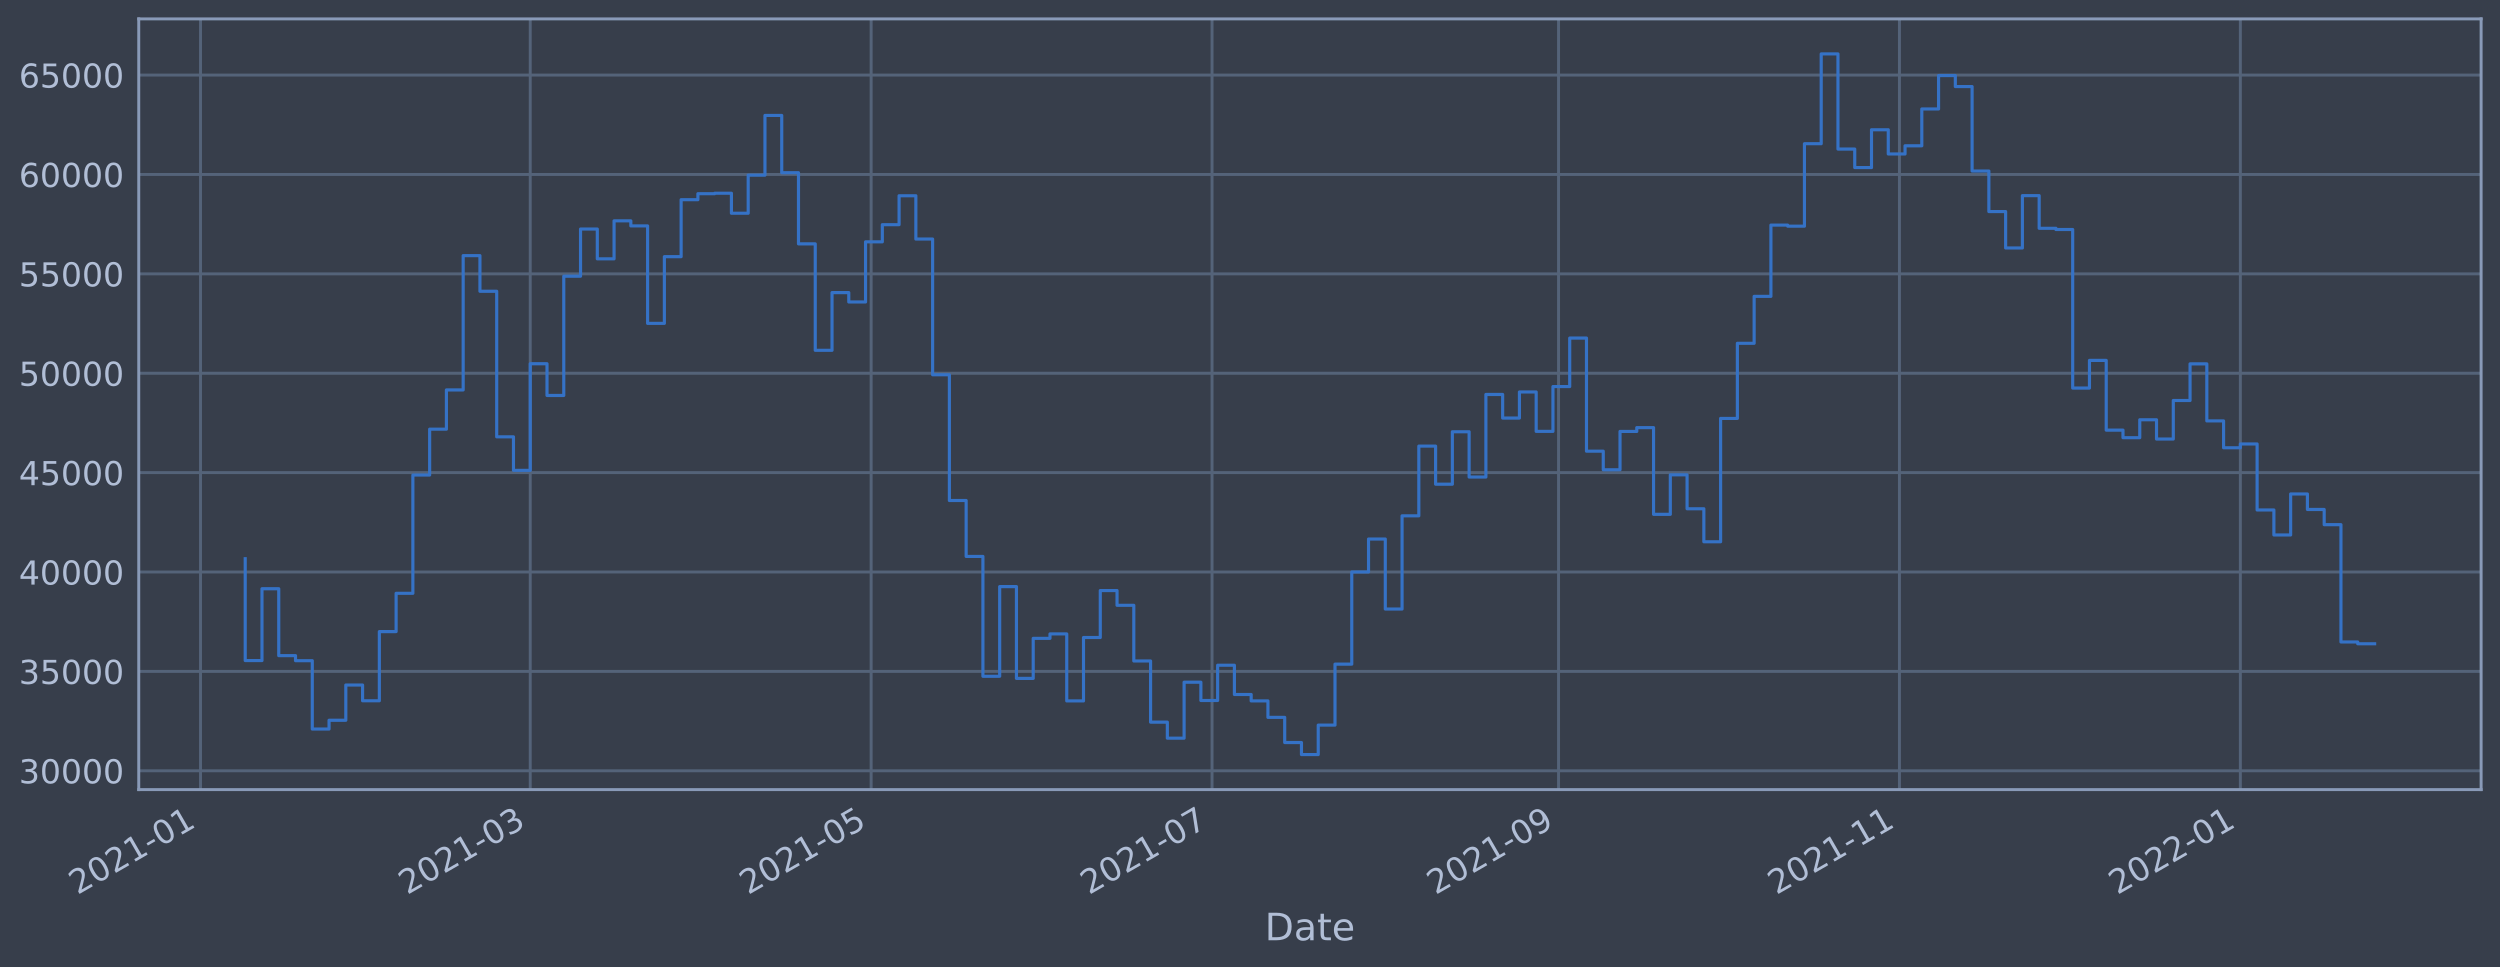
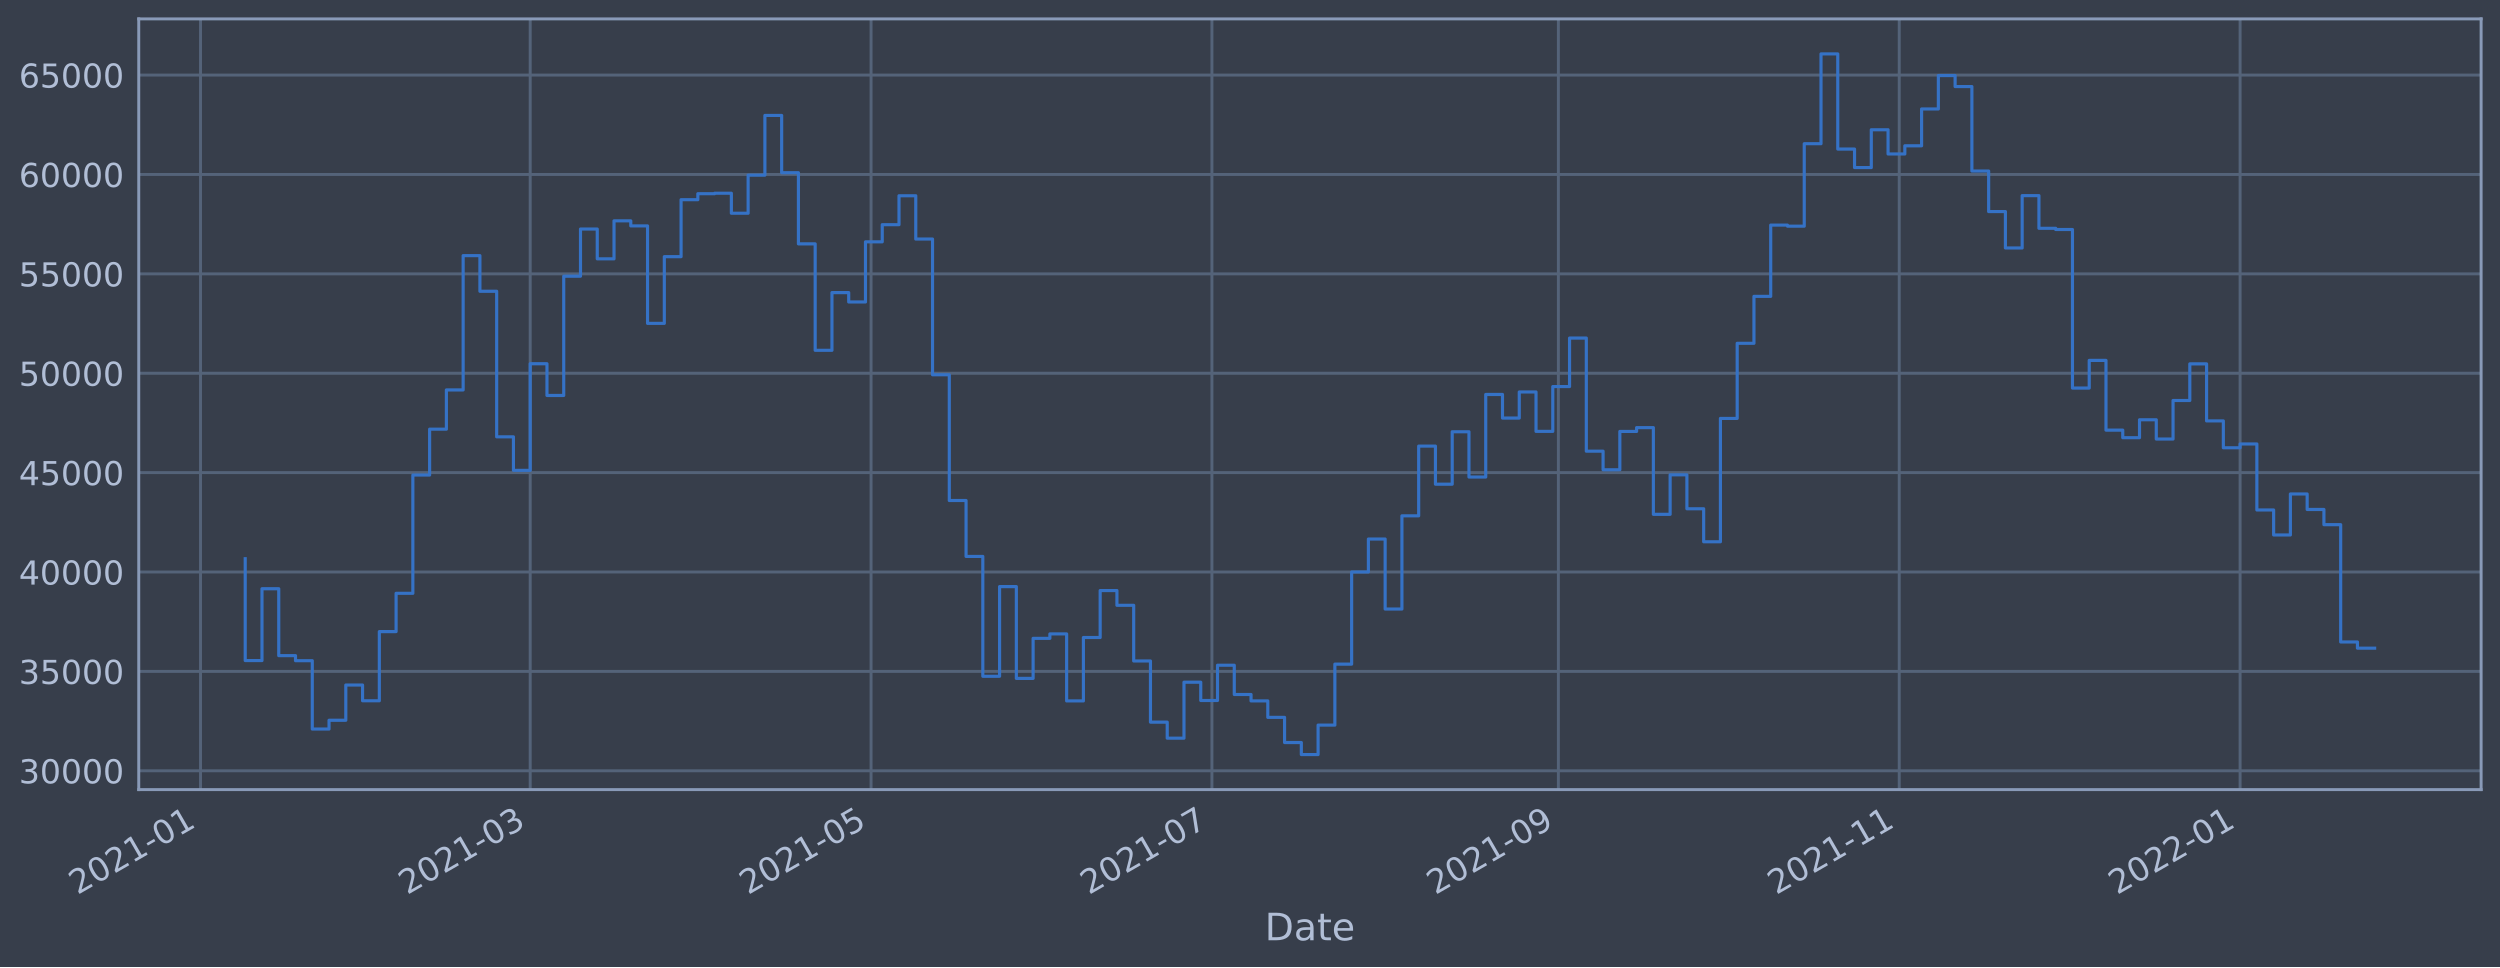
<svg xmlns="http://www.w3.org/2000/svg" xmlns:xlink="http://www.w3.org/1999/xlink" width="952.884pt" height="368.58pt" viewBox="0 0 952.884 368.58" version="1.1">
  <defs>
    <style type="text/css">*{stroke-linejoin: round; stroke-linecap: butt}</style>
  </defs>
  <g id="figure_1">
    <g id="patch_1">
      <path d="M 0 368.58  L 952.884 368.58  L 952.884 0  L 0 0  z " style="fill: #373e4b" />
    </g>
    <g id="axes_1">
      <g id="patch_2">
        <path d="M 52.884 300.96  L 945.684 300.96  L 945.684 7.2  L 52.884 7.2  z " style="fill: #373e4b" />
      </g>
      <g id="matplotlib.axis_1">
        <g id="xtick_1">
          <g id="line2d_1">
-             <path d="M 76.425 300.96  L 76.425 7.2  " clip-path="url(#p1c874a0dcb)" style="fill: none; stroke: #546379; stroke-width: 1.12; stroke-linecap: square" />
+             <path d="M 76.427 300.96  L 76.427 7.2  " clip-path="url(#p0e40fdbc91)" style="fill: none; stroke: #546379; stroke-width: 1.12; stroke-linecap: square" />
          </g>
          <g id="line2d_2" />
          <g id="text_1">
-             <g style="fill: #b1bed6" transform="translate(29.52136 341.1745)rotate(-30)scale(0.126 -0.126)">
+             <g style="fill: #b1bed6" transform="translate(29.52351 341.1745)rotate(-30)scale(0.126 -0.126)">
              <defs>
                <path id="DejaVuSans-32" d="M 1228 531  L 3431 531  L 3431 0  L 469 0  L 469 531  Q 828 903 1448 1529  Q 2069 2156 2228 2338  Q 2531 2678 2651 2914  Q 2772 3150 2772 3378  Q 2772 3750 2511 3984  Q 2250 4219 1831 4219  Q 1534 4219 1204 4116  Q 875 4013 500 3803  L 500 4441  Q 881 4594 1212 4672  Q 1544 4750 1819 4750  Q 2544 4750 2975 4387  Q 3406 4025 3406 3419  Q 3406 3131 3298 2873  Q 3191 2616 2906 2266  Q 2828 2175 2409 1742  Q 1991 1309 1228 531  z " transform="scale(0.015625)" />
                <path id="DejaVuSans-30" d="M 2034 4250  Q 1547 4250 1301 3770  Q 1056 3291 1056 2328  Q 1056 1369 1301 889  Q 1547 409 2034 409  Q 2525 409 2770 889  Q 3016 1369 3016 2328  Q 3016 3291 2770 3770  Q 2525 4250 2034 4250  z M 2034 4750  Q 2819 4750 3233 4129  Q 3647 3509 3647 2328  Q 3647 1150 3233 529  Q 2819 -91 2034 -91  Q 1250 -91 836 529  Q 422 1150 422 2328  Q 422 3509 836 4129  Q 1250 4750 2034 4750  z " transform="scale(0.015625)" />
                <path id="DejaVuSans-31" d="M 794 531  L 1825 531  L 1825 4091  L 703 3866  L 703 4441  L 1819 4666  L 2450 4666  L 2450 531  L 3481 531  L 3481 0  L 794 0  L 794 531  z " transform="scale(0.015625)" />
                <path id="DejaVuSans-2d" d="M 313 2009  L 1997 2009  L 1997 1497  L 313 1497  L 313 2009  z " transform="scale(0.015625)" />
              </defs>
              <use xlink:href="#DejaVuSans-32" />
              <use xlink:href="#DejaVuSans-30" x="63.623" />
              <use xlink:href="#DejaVuSans-32" x="127.246" />
              <use xlink:href="#DejaVuSans-31" x="190.869" />
              <use xlink:href="#DejaVuSans-2d" x="254.492" />
              <use xlink:href="#DejaVuSans-30" x="290.576" />
              <use xlink:href="#DejaVuSans-31" x="354.199" />
            </g>
          </g>
        </g>
        <g id="xtick_2">
          <g id="line2d_3">
-             <path d="M 202.101 300.96  L 202.101 7.2  " clip-path="url(#p1c874a0dcb)" style="fill: none; stroke: #546379; stroke-width: 1.12; stroke-linecap: square" />
+             <path d="M 202.088 300.96  L 202.088 7.2  " clip-path="url(#p0e40fdbc91)" style="fill: none; stroke: #546379; stroke-width: 1.12; stroke-linecap: square" />
          </g>
          <g id="line2d_4" />
          <g id="text_2">
-             <g style="fill: #b1bed6" transform="translate(155.1982 341.1745)rotate(-30)scale(0.126 -0.126)">
+             <g style="fill: #b1bed6" transform="translate(155.1846 341.1745)rotate(-30)scale(0.126 -0.126)">
              <defs>
                <path id="DejaVuSans-33" d="M 2597 2516  Q 3050 2419 3304 2112  Q 3559 1806 3559 1356  Q 3559 666 3084 287  Q 2609 -91 1734 -91  Q 1441 -91 1130 -33  Q 819 25 488 141  L 488 750  Q 750 597 1062 519  Q 1375 441 1716 441  Q 2309 441 2620 675  Q 2931 909 2931 1356  Q 2931 1769 2642 2001  Q 2353 2234 1838 2234  L 1294 2234  L 1294 2753  L 1863 2753  Q 2328 2753 2575 2939  Q 2822 3125 2822 3475  Q 2822 3834 2567 4026  Q 2313 4219 1838 4219  Q 1578 4219 1281 4162  Q 984 4106 628 3988  L 628 4550  Q 988 4650 1302 4700  Q 1616 4750 1894 4750  Q 2613 4750 3031 4423  Q 3450 4097 3450 3541  Q 3450 3153 3228 2886  Q 3006 2619 2597 2516  z " transform="scale(0.015625)" />
              </defs>
              <use xlink:href="#DejaVuSans-32" />
              <use xlink:href="#DejaVuSans-30" x="63.623" />
              <use xlink:href="#DejaVuSans-32" x="127.246" />
              <use xlink:href="#DejaVuSans-31" x="190.869" />
              <use xlink:href="#DejaVuSans-2d" x="254.492" />
              <use xlink:href="#DejaVuSans-30" x="290.576" />
              <use xlink:href="#DejaVuSans-33" x="354.199" />
            </g>
          </g>
        </g>
        <g id="xtick_3">
          <g id="line2d_5">
-             <path d="M 332.039 300.96  L 332.039 7.2  " clip-path="url(#p1c874a0dcb)" style="fill: none; stroke: #546379; stroke-width: 1.12; stroke-linecap: square" />
+             <path d="M 332.009 300.96  L 332.009 7.2  " clip-path="url(#p0e40fdbc91)" style="fill: none; stroke: #546379; stroke-width: 1.12; stroke-linecap: square" />
          </g>
          <g id="line2d_6" />
          <g id="text_3">
-             <g style="fill: #b1bed6" transform="translate(285.1353 341.1745)rotate(-30)scale(0.126 -0.126)">
+             <g style="fill: #b1bed6" transform="translate(285.1053 341.1745)rotate(-30)scale(0.126 -0.126)">
              <defs>
                <path id="DejaVuSans-35" d="M 691 4666  L 3169 4666  L 3169 4134  L 1269 4134  L 1269 2991  Q 1406 3038 1543 3061  Q 1681 3084 1819 3084  Q 2600 3084 3056 2656  Q 3513 2228 3513 1497  Q 3513 744 3044 326  Q 2575 -91 1722 -91  Q 1428 -91 1123 -41  Q 819 9 494 109  L 494 744  Q 775 591 1075 516  Q 1375 441 1709 441  Q 2250 441 2565 725  Q 2881 1009 2881 1497  Q 2881 1984 2565 2268  Q 2250 2553 1709 2553  Q 1456 2553 1204 2497  Q 953 2441 691 2322  L 691 4666  z " transform="scale(0.015625)" />
              </defs>
              <use xlink:href="#DejaVuSans-32" />
              <use xlink:href="#DejaVuSans-30" x="63.623" />
              <use xlink:href="#DejaVuSans-32" x="127.246" />
              <use xlink:href="#DejaVuSans-31" x="190.869" />
              <use xlink:href="#DejaVuSans-2d" x="254.492" />
              <use xlink:href="#DejaVuSans-30" x="290.576" />
              <use xlink:href="#DejaVuSans-35" x="354.199" />
            </g>
          </g>
        </g>
        <g id="xtick_4">
          <g id="line2d_7">
-             <path d="M 461.976 300.96  L 461.976 7.2  " clip-path="url(#p1c874a0dcb)" style="fill: none; stroke: #546379; stroke-width: 1.12; stroke-linecap: square" />
+             <path d="M 461.929 300.96  L 461.929 7.2  " clip-path="url(#p0e40fdbc91)" style="fill: none; stroke: #546379; stroke-width: 1.12; stroke-linecap: square" />
          </g>
          <g id="line2d_8" />
          <g id="text_4">
-             <g style="fill: #b1bed6" transform="translate(415.0724 341.1745)rotate(-30)scale(0.126 -0.126)">
+             <g style="fill: #b1bed6" transform="translate(415.026 341.1745)rotate(-30)scale(0.126 -0.126)">
              <defs>
                <path id="DejaVuSans-37" d="M 525 4666  L 3525 4666  L 3525 4397  L 1831 0  L 1172 0  L 2766 4134  L 525 4134  L 525 4666  z " transform="scale(0.015625)" />
              </defs>
              <use xlink:href="#DejaVuSans-32" />
              <use xlink:href="#DejaVuSans-30" x="63.623" />
              <use xlink:href="#DejaVuSans-32" x="127.246" />
              <use xlink:href="#DejaVuSans-31" x="190.869" />
              <use xlink:href="#DejaVuSans-2d" x="254.492" />
              <use xlink:href="#DejaVuSans-30" x="290.576" />
              <use xlink:href="#DejaVuSans-37" x="354.199" />
            </g>
          </g>
        </g>
        <g id="xtick_5">
          <g id="line2d_9">
-             <path d="M 594.043 300.96  L 594.043 7.2  " clip-path="url(#p1c874a0dcb)" style="fill: none; stroke: #546379; stroke-width: 1.12; stroke-linecap: square" />
+             <path d="M 593.98 300.96  L 593.98 7.2  " clip-path="url(#p0e40fdbc91)" style="fill: none; stroke: #546379; stroke-width: 1.12; stroke-linecap: square" />
          </g>
          <g id="line2d_10" />
          <g id="text_5">
-             <g style="fill: #b1bed6" transform="translate(547.1396 341.1745)rotate(-30)scale(0.126 -0.126)">
+             <g style="fill: #b1bed6" transform="translate(547.0766 341.1745)rotate(-30)scale(0.126 -0.126)">
              <defs>
                <path id="DejaVuSans-39" d="M 703 97  L 703 672  Q 941 559 1184 500  Q 1428 441 1663 441  Q 2288 441 2617 861  Q 2947 1281 2994 2138  Q 2813 1869 2534 1725  Q 2256 1581 1919 1581  Q 1219 1581 811 2004  Q 403 2428 403 3163  Q 403 3881 828 4315  Q 1253 4750 1959 4750  Q 2769 4750 3195 4129  Q 3622 3509 3622 2328  Q 3622 1225 3098 567  Q 2575 -91 1691 -91  Q 1453 -91 1209 -44  Q 966 3 703 97  z M 1959 2075  Q 2384 2075 2632 2365  Q 2881 2656 2881 3163  Q 2881 3666 2632 3958  Q 2384 4250 1959 4250  Q 1534 4250 1286 3958  Q 1038 3666 1038 3163  Q 1038 2656 1286 2365  Q 1534 2075 1959 2075  z " transform="scale(0.015625)" />
              </defs>
              <use xlink:href="#DejaVuSans-32" />
              <use xlink:href="#DejaVuSans-30" x="63.623" />
              <use xlink:href="#DejaVuSans-32" x="127.246" />
              <use xlink:href="#DejaVuSans-31" x="190.869" />
              <use xlink:href="#DejaVuSans-2d" x="254.492" />
              <use xlink:href="#DejaVuSans-30" x="290.576" />
              <use xlink:href="#DejaVuSans-39" x="354.199" />
            </g>
          </g>
        </g>
        <g id="xtick_6">
          <g id="line2d_11">
-             <path d="M 723.98 300.96  L 723.98 7.2  " clip-path="url(#p1c874a0dcb)" style="fill: none; stroke: #546379; stroke-width: 1.12; stroke-linecap: square" />
+             <path d="M 723.901 300.96  L 723.901 7.2  " clip-path="url(#p0e40fdbc91)" style="fill: none; stroke: #546379; stroke-width: 1.12; stroke-linecap: square" />
          </g>
          <g id="line2d_12" />
          <g id="text_6">
-             <g style="fill: #b1bed6" transform="translate(677.0767 341.1745)rotate(-30)scale(0.126 -0.126)">
+             <g style="fill: #b1bed6" transform="translate(676.9974 341.1745)rotate(-30)scale(0.126 -0.126)">
              <use xlink:href="#DejaVuSans-32" />
              <use xlink:href="#DejaVuSans-30" x="63.623" />
              <use xlink:href="#DejaVuSans-32" x="127.246" />
              <use xlink:href="#DejaVuSans-31" x="190.869" />
              <use xlink:href="#DejaVuSans-2d" x="254.492" />
              <use xlink:href="#DejaVuSans-31" x="290.576" />
              <use xlink:href="#DejaVuSans-31" x="354.199" />
            </g>
          </g>
        </g>
        <g id="xtick_7">
          <g id="line2d_13">
-             <path d="M 853.917 300.96  L 853.917 7.2  " clip-path="url(#p1c874a0dcb)" style="fill: none; stroke: #546379; stroke-width: 1.12; stroke-linecap: square" />
+             <path d="M 853.821 300.96  L 853.821 7.2  " clip-path="url(#p0e40fdbc91)" style="fill: none; stroke: #546379; stroke-width: 1.12; stroke-linecap: square" />
          </g>
          <g id="line2d_14" />
          <g id="text_7">
-             <g style="fill: #b1bed6" transform="translate(807.0137 341.1745)rotate(-30)scale(0.126 -0.126)">
+             <g style="fill: #b1bed6" transform="translate(806.9181 341.1745)rotate(-30)scale(0.126 -0.126)">
              <use xlink:href="#DejaVuSans-32" />
              <use xlink:href="#DejaVuSans-30" x="63.623" />
              <use xlink:href="#DejaVuSans-32" x="127.246" />
              <use xlink:href="#DejaVuSans-32" x="190.869" />
              <use xlink:href="#DejaVuSans-2d" x="254.492" />
              <use xlink:href="#DejaVuSans-30" x="290.576" />
              <use xlink:href="#DejaVuSans-31" x="354.199" />
            </g>
          </g>
        </g>
        <g id="text_8">
          <g style="fill: #b1bed6" transform="translate(482.0746 358.3856)scale(0.144 -0.144)">
            <defs>
              <path id="DejaVuSans-44" d="M 1259 4147  L 1259 519  L 2022 519  Q 2988 519 3436 956  Q 3884 1394 3884 2338  Q 3884 3275 3436 3711  Q 2988 4147 2022 4147  L 1259 4147  z M 628 4666  L 1925 4666  Q 3281 4666 3915 4102  Q 4550 3538 4550 2338  Q 4550 1131 3912 565  Q 3275 0 1925 0  L 628 0  L 628 4666  z " transform="scale(0.015625)" />
              <path id="DejaVuSans-61" d="M 2194 1759  Q 1497 1759 1228 1600  Q 959 1441 959 1056  Q 959 750 1161 570  Q 1363 391 1709 391  Q 2188 391 2477 730  Q 2766 1069 2766 1631  L 2766 1759  L 2194 1759  z M 3341 1997  L 3341 0  L 2766 0  L 2766 531  Q 2569 213 2275 61  Q 1981 -91 1556 -91  Q 1019 -91 701 211  Q 384 513 384 1019  Q 384 1609 779 1909  Q 1175 2209 1959 2209  L 2766 2209  L 2766 2266  Q 2766 2663 2505 2880  Q 2244 3097 1772 3097  Q 1472 3097 1187 3025  Q 903 2953 641 2809  L 641 3341  Q 956 3463 1253 3523  Q 1550 3584 1831 3584  Q 2591 3584 2966 3190  Q 3341 2797 3341 1997  z " transform="scale(0.015625)" />
              <path id="DejaVuSans-74" d="M 1172 4494  L 1172 3500  L 2356 3500  L 2356 3053  L 1172 3053  L 1172 1153  Q 1172 725 1289 603  Q 1406 481 1766 481  L 2356 481  L 2356 0  L 1766 0  Q 1100 0 847 248  Q 594 497 594 1153  L 594 3053  L 172 3053  L 172 3500  L 594 3500  L 594 4494  L 1172 4494  z " transform="scale(0.015625)" />
              <path id="DejaVuSans-65" d="M 3597 1894  L 3597 1613  L 953 1613  Q 991 1019 1311 708  Q 1631 397 2203 397  Q 2534 397 2845 478  Q 3156 559 3463 722  L 3463 178  Q 3153 47 2828 -22  Q 2503 -91 2169 -91  Q 1331 -91 842 396  Q 353 884 353 1716  Q 353 2575 817 3079  Q 1281 3584 2069 3584  Q 2775 3584 3186 3129  Q 3597 2675 3597 1894  z M 3022 2063  Q 3016 2534 2758 2815  Q 2500 3097 2075 3097  Q 1594 3097 1305 2825  Q 1016 2553 972 2059  L 3022 2063  z " transform="scale(0.015625)" />
            </defs>
            <use xlink:href="#DejaVuSans-44" />
            <use xlink:href="#DejaVuSans-61" x="77.002" />
            <use xlink:href="#DejaVuSans-74" x="138.281" />
            <use xlink:href="#DejaVuSans-65" x="177.49" />
          </g>
        </g>
      </g>
      <g id="matplotlib.axis_2">
        <g id="ytick_1">
          <g id="line2d_15">
-             <path d="M 52.884 293.789  L 945.684 293.789  " clip-path="url(#p1c874a0dcb)" style="fill: none; stroke: #546379; stroke-width: 1.12; stroke-linecap: square" />
+             <path d="M 52.884 293.789  L 945.684 293.789  " clip-path="url(#p0e40fdbc91)" style="fill: none; stroke: #546379; stroke-width: 1.12; stroke-linecap: square" />
          </g>
          <g id="line2d_16" />
          <g id="text_9">
            <g style="fill: #b1bed6" transform="translate(7.2 298.5763)scale(0.126 -0.126)">
              <use xlink:href="#DejaVuSans-33" />
              <use xlink:href="#DejaVuSans-30" x="63.623" />
              <use xlink:href="#DejaVuSans-30" x="127.246" />
              <use xlink:href="#DejaVuSans-30" x="190.869" />
              <use xlink:href="#DejaVuSans-30" x="254.492" />
            </g>
          </g>
        </g>
        <g id="ytick_2">
          <g id="line2d_17">
-             <path d="M 52.884 255.907  L 945.684 255.907  " clip-path="url(#p1c874a0dcb)" style="fill: none; stroke: #546379; stroke-width: 1.12; stroke-linecap: square" />
+             <path d="M 52.884 255.907  L 945.684 255.907  " clip-path="url(#p0e40fdbc91)" style="fill: none; stroke: #546379; stroke-width: 1.12; stroke-linecap: square" />
          </g>
          <g id="line2d_18" />
          <g id="text_10">
            <g style="fill: #b1bed6" transform="translate(7.2 260.6936)scale(0.126 -0.126)">
              <use xlink:href="#DejaVuSans-33" />
              <use xlink:href="#DejaVuSans-35" x="63.623" />
              <use xlink:href="#DejaVuSans-30" x="127.246" />
              <use xlink:href="#DejaVuSans-30" x="190.869" />
              <use xlink:href="#DejaVuSans-30" x="254.492" />
            </g>
          </g>
        </g>
        <g id="ytick_3">
          <g id="line2d_19">
-             <path d="M 52.884 218.024  L 945.684 218.024  " clip-path="url(#p1c874a0dcb)" style="fill: none; stroke: #546379; stroke-width: 1.12; stroke-linecap: square" />
+             <path d="M 52.884 218.024  L 945.684 218.024  " clip-path="url(#p0e40fdbc91)" style="fill: none; stroke: #546379; stroke-width: 1.12; stroke-linecap: square" />
          </g>
          <g id="line2d_20" />
          <g id="text_11">
            <g style="fill: #b1bed6" transform="translate(7.2 222.811)scale(0.126 -0.126)">
              <defs>
                <path id="DejaVuSans-34" d="M 2419 4116  L 825 1625  L 2419 1625  L 2419 4116  z M 2253 4666  L 3047 4666  L 3047 1625  L 3713 1625  L 3713 1100  L 3047 1100  L 3047 0  L 2419 0  L 2419 1100  L 313 1100  L 313 1709  L 2253 4666  z " transform="scale(0.015625)" />
              </defs>
              <use xlink:href="#DejaVuSans-34" />
              <use xlink:href="#DejaVuSans-30" x="63.623" />
              <use xlink:href="#DejaVuSans-30" x="127.246" />
              <use xlink:href="#DejaVuSans-30" x="190.869" />
              <use xlink:href="#DejaVuSans-30" x="254.492" />
            </g>
          </g>
        </g>
        <g id="ytick_4">
          <g id="line2d_21">
-             <path d="M 52.884 180.141  L 945.684 180.141  " clip-path="url(#p1c874a0dcb)" style="fill: none; stroke: #546379; stroke-width: 1.12; stroke-linecap: square" />
+             <path d="M 52.884 180.141  L 945.684 180.141  " clip-path="url(#p0e40fdbc91)" style="fill: none; stroke: #546379; stroke-width: 1.12; stroke-linecap: square" />
          </g>
          <g id="line2d_22" />
          <g id="text_12">
            <g style="fill: #b1bed6" transform="translate(7.2 184.9284)scale(0.126 -0.126)">
              <use xlink:href="#DejaVuSans-34" />
              <use xlink:href="#DejaVuSans-35" x="63.623" />
              <use xlink:href="#DejaVuSans-30" x="127.246" />
              <use xlink:href="#DejaVuSans-30" x="190.869" />
              <use xlink:href="#DejaVuSans-30" x="254.492" />
            </g>
          </g>
        </g>
        <g id="ytick_5">
          <g id="line2d_23">
-             <path d="M 52.884 142.259  L 945.684 142.259  " clip-path="url(#p1c874a0dcb)" style="fill: none; stroke: #546379; stroke-width: 1.12; stroke-linecap: square" />
+             <path d="M 52.884 142.259  L 945.684 142.259  " clip-path="url(#p0e40fdbc91)" style="fill: none; stroke: #546379; stroke-width: 1.12; stroke-linecap: square" />
          </g>
          <g id="line2d_24" />
          <g id="text_13">
            <g style="fill: #b1bed6" transform="translate(7.2 147.0457)scale(0.126 -0.126)">
              <use xlink:href="#DejaVuSans-35" />
              <use xlink:href="#DejaVuSans-30" x="63.623" />
              <use xlink:href="#DejaVuSans-30" x="127.246" />
              <use xlink:href="#DejaVuSans-30" x="190.869" />
              <use xlink:href="#DejaVuSans-30" x="254.492" />
            </g>
          </g>
        </g>
        <g id="ytick_6">
          <g id="line2d_25">
-             <path d="M 52.884 104.376  L 945.684 104.376  " clip-path="url(#p1c874a0dcb)" style="fill: none; stroke: #546379; stroke-width: 1.12; stroke-linecap: square" />
+             <path d="M 52.884 104.376  L 945.684 104.376  " clip-path="url(#p0e40fdbc91)" style="fill: none; stroke: #546379; stroke-width: 1.12; stroke-linecap: square" />
          </g>
          <g id="line2d_26" />
          <g id="text_14">
            <g style="fill: #b1bed6" transform="translate(7.2 109.1631)scale(0.126 -0.126)">
              <use xlink:href="#DejaVuSans-35" />
              <use xlink:href="#DejaVuSans-35" x="63.623" />
              <use xlink:href="#DejaVuSans-30" x="127.246" />
              <use xlink:href="#DejaVuSans-30" x="190.869" />
              <use xlink:href="#DejaVuSans-30" x="254.492" />
            </g>
          </g>
        </g>
        <g id="ytick_7">
          <g id="line2d_27">
-             <path d="M 52.884 66.493  L 945.684 66.493  " clip-path="url(#p1c874a0dcb)" style="fill: none; stroke: #546379; stroke-width: 1.12; stroke-linecap: square" />
+             <path d="M 52.884 66.493  L 945.684 66.493  " clip-path="url(#p0e40fdbc91)" style="fill: none; stroke: #546379; stroke-width: 1.12; stroke-linecap: square" />
          </g>
          <g id="line2d_28" />
          <g id="text_15">
            <g style="fill: #b1bed6" transform="translate(7.2 71.28047)scale(0.126 -0.126)">
              <defs>
                <path id="DejaVuSans-36" d="M 2113 2584  Q 1688 2584 1439 2293  Q 1191 2003 1191 1497  Q 1191 994 1439 701  Q 1688 409 2113 409  Q 2538 409 2786 701  Q 3034 994 3034 1497  Q 3034 2003 2786 2293  Q 2538 2584 2113 2584  z M 3366 4563  L 3366 3988  Q 3128 4100 2886 4159  Q 2644 4219 2406 4219  Q 1781 4219 1451 3797  Q 1122 3375 1075 2522  Q 1259 2794 1537 2939  Q 1816 3084 2150 3084  Q 2853 3084 3261 2657  Q 3669 2231 3669 1497  Q 3669 778 3244 343  Q 2819 -91 2113 -91  Q 1303 -91 875 529  Q 447 1150 447 2328  Q 447 3434 972 4092  Q 1497 4750 2381 4750  Q 2619 4750 2861 4703  Q 3103 4656 3366 4563  z " transform="scale(0.015625)" />
              </defs>
              <use xlink:href="#DejaVuSans-36" />
              <use xlink:href="#DejaVuSans-30" x="63.623" />
              <use xlink:href="#DejaVuSans-30" x="127.246" />
              <use xlink:href="#DejaVuSans-30" x="190.869" />
              <use xlink:href="#DejaVuSans-30" x="254.492" />
            </g>
          </g>
        </g>
        <g id="ytick_8">
          <g id="line2d_29">
-             <path d="M 52.884 28.611  L 945.684 28.611  " clip-path="url(#p1c874a0dcb)" style="fill: none; stroke: #546379; stroke-width: 1.12; stroke-linecap: square" />
+             <path d="M 52.884 28.611  L 945.684 28.611  " clip-path="url(#p0e40fdbc91)" style="fill: none; stroke: #546379; stroke-width: 1.12; stroke-linecap: square" />
          </g>
          <g id="line2d_30" />
          <g id="text_16">
            <g style="fill: #b1bed6" transform="translate(7.2 33.39783)scale(0.126 -0.126)">
              <use xlink:href="#DejaVuSans-36" />
              <use xlink:href="#DejaVuSans-35" x="63.623" />
              <use xlink:href="#DejaVuSans-30" x="127.246" />
              <use xlink:href="#DejaVuSans-30" x="190.869" />
              <use xlink:href="#DejaVuSans-30" x="254.492" />
            </g>
          </g>
        </g>
      </g>
      <g id="line2d_31">
-         <path d="M 93.466 212.946  L 93.466 251.778  L 99.856 251.778  L 99.856 224.4  L 106.246 224.4  L 106.246 249.898  L 112.637 249.898  L 112.637 251.823  L 119.027 251.823  L 119.027 277.881  L 125.417 277.881  L 125.417 274.531  L 131.808 274.531  L 131.808 261.102  L 138.198 261.102  L 138.198 267.098  L 144.588 267.098  L 144.588 240.738  L 150.979 240.738  L 150.979 226.145  L 157.369 226.145  L 157.369 181.064  L 163.759 181.064  L 163.759 163.585  L 170.15 163.585  L 170.15 148.622  L 176.54 148.622  L 176.54 97.432  L 182.93 97.432  L 182.93 111.018  L 189.321 111.018  L 189.321 166.5  L 195.711 166.5  L 195.711 179.278  L 202.101 179.278  L 202.101 138.639  L 208.492 138.639  L 208.492 150.732  L 214.882 150.732  L 214.882 105.274  L 221.273 105.274  L 221.273 87.304  L 227.663 87.304  L 227.663 98.658  L 234.053 98.658  L 234.053 84.178  L 240.444 84.178  L 240.444 86.108  L 246.834 86.108  L 246.834 123.255  L 253.224 123.255  L 253.224 97.831  L 259.615 97.831  L 259.615 76.115  L 266.005 76.115  L 266.005 73.833  L 272.395 73.833  L 272.395 73.66  L 278.786 73.66  L 278.786 81.278  L 285.176 81.278  L 285.176 66.76  L 291.566 66.76  L 291.566 43.998  L 297.957 43.998  L 297.957 65.834  L 304.347 65.834  L 304.347 92.951  L 310.737 92.951  L 310.737 133.522  L 317.128 133.522  L 317.128 111.523  L 323.518 111.523  L 323.518 115.103  L 329.908 115.103  L 329.908 92.174  L 336.299 92.174  L 336.299 85.638  L 342.689 85.638  L 342.689 74.609  L 349.08 74.609  L 349.08 91.117  L 355.47 91.117  L 355.47 142.846  L 361.86 142.846  L 361.86 190.777  L 368.251 190.777  L 368.251 212.082  L 374.641 212.082  L 374.641 257.766  L 381.031 257.766  L 381.031 223.585  L 387.422 223.585  L 387.422 258.576  L 393.812 258.576  L 393.812 243.31  L 400.202 243.31  L 400.202 241.621  L 406.593 241.621  L 406.593 267.159  L 412.983 267.159  L 412.983 242.992  L 419.373 242.992  L 419.373 225.094  L 425.764 225.094  L 425.764 230.716  L 432.154 230.716  L 432.154 251.935  L 438.544 251.935  L 438.544 275.245  L 444.935 275.245  L 444.935 281.359  L 451.325 281.359  L 451.325 260.023  L 457.715 260.023  L 457.715 266.992  L 464.106 266.992  L 464.106 253.563  L 470.496 253.563  L 470.496 264.703  L 476.886 264.703  L 476.886 267.153  L 483.277 267.153  L 483.277 273.434  L 489.667 273.434  L 489.667 283.021  L 496.058 283.021  L 496.058 287.607  L 502.448 287.607  L 502.448 276.379  L 508.838 276.379  L 508.838 253.14  L 515.229 253.14  L 515.229 218.005  L 521.619 218.005  L 521.619 205.454  L 528.009 205.454  L 528.009 232.131  L 534.4 232.131  L 534.4 196.613  L 540.79 196.613  L 540.79 170.038  L 547.18 170.038  L 547.18 184.553  L 553.571 184.553  L 553.571 164.561  L 559.961 164.561  L 559.961 181.824  L 566.351 181.824  L 566.351 150.35  L 572.742 150.35  L 572.742 159.347  L 579.132 159.347  L 579.132 149.404  L 585.522 149.404  L 585.522 164.422  L 591.913 164.422  L 591.913 147.342  L 598.303 147.342  L 598.303 128.855  L 604.693 128.855  L 604.693 171.971  L 611.084 171.971  L 611.084 179.044  L 617.474 179.044  L 617.474 164.442  L 623.864 164.442  L 623.864 162.991  L 630.255 162.991  L 630.255 196.04  L 636.645 196.04  L 636.645 180.983  L 643.036 180.983  L 643.036 193.911  L 649.426 193.911  L 649.426 206.49  L 655.816 206.49  L 655.816 159.479  L 662.207 159.479  L 662.207 130.85  L 668.597 130.85  L 668.597 112.958  L 674.987 112.958  L 674.987 85.798  L 681.378 85.798  L 681.378 86.21  L 687.768 86.21  L 687.768 54.779  L 694.158 54.779  L 694.158 20.553  L 700.549 20.553  L 700.549 56.816  L 706.939 56.816  L 706.939 63.878  L 713.329 63.878  L 713.329 49.452  L 719.72 49.452  L 719.72 58.693  L 726.11 58.693  L 726.11 55.569  L 732.5 55.569  L 732.5 41.542  L 738.891 41.542  L 738.891 28.787  L 745.281 28.787  L 745.281 32.998  L 751.671 32.998  L 751.671 65.188  L 758.062 65.188  L 758.062 80.639  L 764.452 80.639  L 764.452 94.515  L 770.842 94.515  L 770.842 74.559  L 777.233 74.559  L 777.233 87.009  L 783.623 87.009  L 783.623 87.482  L 790.014 87.482  L 790.014 147.912  L 796.404 147.912  L 796.404 137.369  L 802.794 137.369  L 802.794 163.947  L 809.185 163.947  L 809.185 166.829  L 815.575 166.829  L 815.575 160  L 821.965 160  L 821.965 167.342  L 828.356 167.342  L 828.356 152.651  L 834.746 152.651  L 834.746 138.691  L 841.136 138.691  L 841.136 160.433  L 847.527 160.433  L 847.527 170.674  L 853.917 170.674  L 853.917 169.216  L 860.307 169.216  L 860.307 194.38  L 866.698 194.38  L 866.698 203.898  L 873.088 203.898  L 873.088 188.279  L 879.478 188.279  L 879.478 194.184  L 885.869 194.184  L 885.869 199.981  L 892.259 199.981  L 892.259 244.687  L 898.649 244.687  L 898.649 245.374  L 905.102 245.374  L 905.102 245.374  " clip-path="url(#p1c874a0dcb)" style="fill: none; stroke: #3572c6; stroke-width: 1.2; stroke-linecap: square" />
+         <path d="M 93.466 212.946  L 93.466 251.778  L 99.855 251.778  L 99.855 224.4  L 106.245 224.4  L 106.245 249.898  L 112.634 249.898  L 112.634 251.823  L 119.024 251.823  L 119.024 277.881  L 125.413 277.881  L 125.413 274.531  L 131.803 274.531  L 131.803 261.102  L 138.192 261.102  L 138.192 267.098  L 144.582 267.098  L 144.582 240.738  L 150.971 240.738  L 150.971 226.145  L 157.361 226.145  L 157.361 181.064  L 163.751 181.064  L 163.751 163.585  L 170.14 163.585  L 170.14 148.622  L 176.53 148.622  L 176.53 97.432  L 182.919 97.432  L 182.919 111.018  L 189.309 111.018  L 189.309 166.5  L 195.698 166.5  L 195.698 179.278  L 202.088 179.278  L 202.088 138.639  L 208.477 138.639  L 208.477 150.732  L 214.867 150.732  L 214.867 105.274  L 221.256 105.274  L 221.256 87.304  L 227.646 87.304  L 227.646 98.658  L 234.036 98.658  L 234.036 84.178  L 240.425 84.178  L 240.425 86.108  L 246.815 86.108  L 246.815 123.255  L 253.204 123.255  L 253.204 97.831  L 259.594 97.831  L 259.594 76.115  L 265.983 76.115  L 265.983 73.833  L 272.373 73.833  L 272.373 73.66  L 278.762 73.66  L 278.762 81.278  L 285.152 81.278  L 285.152 66.76  L 291.541 66.76  L 291.541 43.998  L 297.931 43.998  L 297.931 65.834  L 304.321 65.834  L 304.321 92.951  L 310.71 92.951  L 310.71 133.522  L 317.1 133.522  L 317.1 111.523  L 323.489 111.523  L 323.489 115.103  L 329.879 115.103  L 329.879 92.174  L 336.268 92.174  L 336.268 85.638  L 342.658 85.638  L 342.658 74.609  L 349.047 74.609  L 349.047 91.117  L 355.437 91.117  L 355.437 142.846  L 361.826 142.846  L 361.826 190.777  L 368.216 190.777  L 368.216 212.082  L 374.606 212.082  L 374.606 257.766  L 380.995 257.766  L 380.995 223.585  L 387.385 223.585  L 387.385 258.576  L 393.774 258.576  L 393.774 243.31  L 400.164 243.31  L 400.164 241.621  L 406.553 241.621  L 406.553 267.159  L 412.943 267.159  L 412.943 242.992  L 419.332 242.992  L 419.332 225.094  L 425.722 225.094  L 425.722 230.716  L 432.111 230.716  L 432.111 251.935  L 438.501 251.935  L 438.501 275.245  L 444.891 275.245  L 444.891 281.359  L 451.28 281.359  L 451.28 260.023  L 457.67 260.023  L 457.67 266.992  L 464.059 266.992  L 464.059 253.563  L 470.449 253.563  L 470.449 264.703  L 476.838 264.703  L 476.838 267.153  L 483.228 267.153  L 483.228 273.434  L 489.617 273.434  L 489.617 283.021  L 496.007 283.021  L 496.007 287.607  L 502.396 287.607  L 502.396 276.379  L 508.786 276.379  L 508.786 253.14  L 515.176 253.14  L 515.176 218.005  L 521.565 218.005  L 521.565 205.454  L 527.955 205.454  L 527.955 232.131  L 534.344 232.131  L 534.344 196.613  L 540.734 196.613  L 540.734 170.038  L 547.123 170.038  L 547.123 184.553  L 553.513 184.553  L 553.513 164.561  L 559.902 164.561  L 559.902 181.824  L 566.292 181.824  L 566.292 150.35  L 572.681 150.35  L 572.681 159.347  L 579.071 159.347  L 579.071 149.404  L 585.461 149.404  L 585.461 164.422  L 591.85 164.422  L 591.85 147.342  L 598.24 147.342  L 598.24 128.855  L 604.629 128.855  L 604.629 171.971  L 611.019 171.971  L 611.019 179.044  L 617.408 179.044  L 617.408 164.442  L 623.798 164.442  L 623.798 162.991  L 630.187 162.991  L 630.187 196.04  L 636.577 196.04  L 636.577 180.983  L 642.966 180.983  L 642.966 193.911  L 649.356 193.911  L 649.356 206.49  L 655.746 206.49  L 655.746 159.479  L 662.135 159.479  L 662.135 130.85  L 668.525 130.85  L 668.525 112.958  L 674.914 112.958  L 674.914 85.798  L 681.304 85.798  L 681.304 86.21  L 687.693 86.21  L 687.693 54.779  L 694.083 54.779  L 694.083 20.553  L 700.472 20.553  L 700.472 56.816  L 706.862 56.816  L 706.862 63.878  L 713.251 63.878  L 713.251 49.452  L 719.641 49.452  L 719.641 58.693  L 726.031 58.693  L 726.031 55.569  L 732.42 55.569  L 732.42 41.542  L 738.81 41.542  L 738.81 28.787  L 745.199 28.787  L 745.199 32.998  L 751.589 32.998  L 751.589 65.188  L 757.978 65.188  L 757.978 80.639  L 764.368 80.639  L 764.368 94.515  L 770.757 94.515  L 770.757 74.559  L 777.147 74.559  L 777.147 87.009  L 783.536 87.009  L 783.536 87.482  L 789.926 87.482  L 789.926 147.912  L 796.315 147.912  L 796.315 137.369  L 802.705 137.369  L 802.705 163.947  L 809.095 163.947  L 809.095 166.829  L 815.484 166.829  L 815.484 160  L 821.874 160  L 821.874 167.342  L 828.263 167.342  L 828.263 152.651  L 834.653 152.651  L 834.653 138.691  L 841.042 138.691  L 841.042 160.433  L 847.432 160.433  L 847.432 170.674  L 853.821 170.674  L 853.821 169.216  L 860.211 169.216  L 860.211 194.38  L 866.6 194.38  L 866.6 203.898  L 872.99 203.898  L 872.99 188.279  L 879.38 188.279  L 879.38 194.184  L 885.769 194.184  L 885.769 199.981  L 892.159 199.981  L 892.159 244.687  L 898.548 244.687  L 898.548 247.059  L 905.102 247.059  L 905.102 247.059  " clip-path="url(#p0e40fdbc91)" style="fill: none; stroke: #3572c6; stroke-width: 1.2; stroke-linecap: square" />
      </g>
      <g id="patch_3">
        <path d="M 52.884 300.96  L 52.884 7.2  " style="fill: none; stroke: #899ab8; stroke-width: 1.12; stroke-linejoin: miter; stroke-linecap: square" />
      </g>
      <g id="patch_4">
        <path d="M 945.684 300.96  L 945.684 7.2  " style="fill: none; stroke: #899ab8; stroke-width: 1.12; stroke-linejoin: miter; stroke-linecap: square" />
      </g>
      <g id="patch_5">
        <path d="M 52.884 300.96  L 945.684 300.96  " style="fill: none; stroke: #899ab8; stroke-width: 1.12; stroke-linejoin: miter; stroke-linecap: square" />
      </g>
      <g id="patch_6">
        <path d="M 52.884 7.2  L 945.684 7.2  " style="fill: none; stroke: #899ab8; stroke-width: 1.12; stroke-linejoin: miter; stroke-linecap: square" />
      </g>
    </g>
  </g>
  <defs>
-     <clipPath id="p1c874a0dcb">
+     <clipPath id="p0e40fdbc91">
      <rect x="52.884" y="7.2" width="892.8" height="293.76" />
    </clipPath>
  </defs>
</svg>
